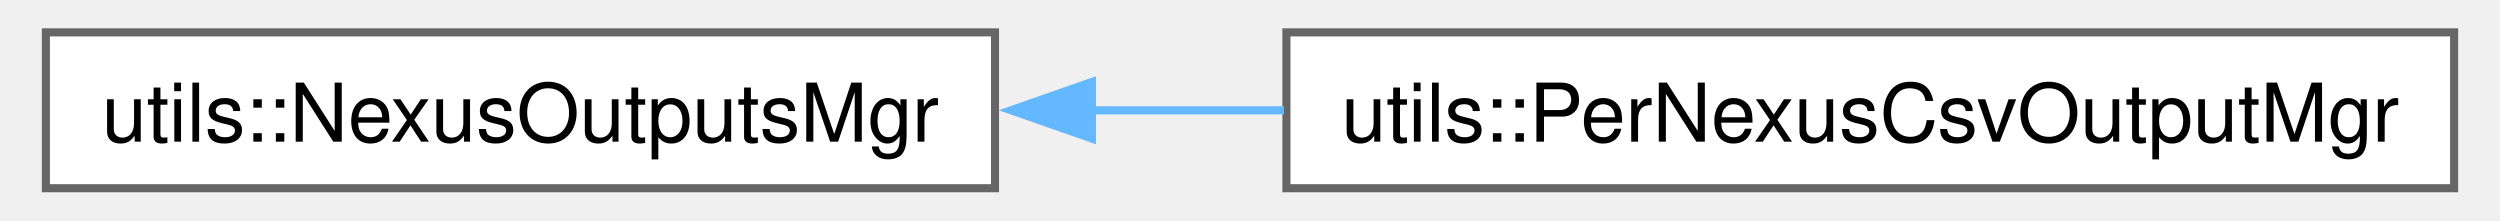
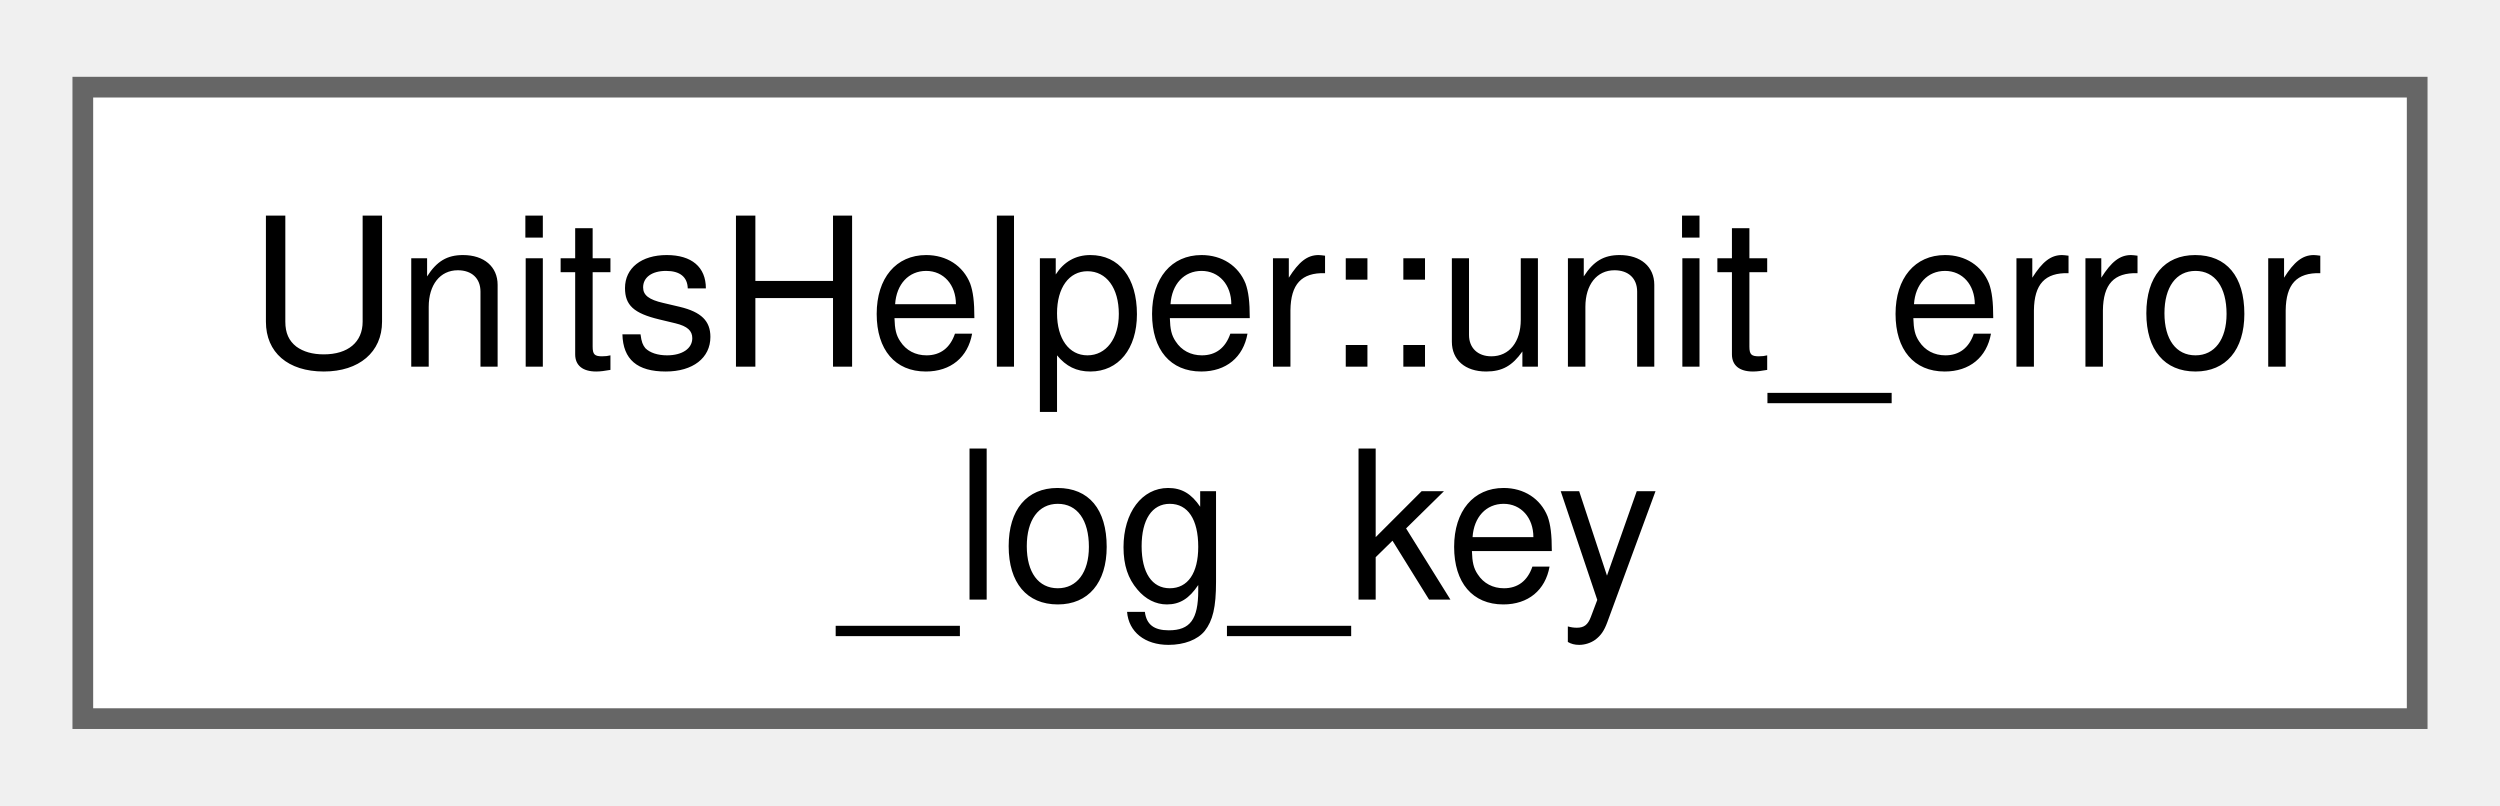
- <svg xmlns="http://www.w3.org/2000/svg" xmlns:xlink="http://www.w3.org/1999/xlink" width="306pt" height="27pt" viewBox="0.00 0.00 305.50 27.25">
-   <g id="graph0" class="graph" transform="scale(1 1) rotate(0) translate(4 23.25)">
+ <svg xmlns="http://www.w3.org/2000/svg" xmlns:xlink="http://www.w3.org/1999/xlink" width="121pt" height="39pt" viewBox="0.00 0.00 120.75 38.50">
+   <g id="graph0" class="graph" transform="scale(1 1) rotate(0) translate(4 34.5)">
    <g id="Node000000" class="node">
      <g id="a_Node000000">
-         <a xlink:href="classutils_1_1_nexus_outputs_mgr.html" target="_top" xlink:title="Abstract class for managing and writing to nexus data files.">
-           <polygon fill="white" stroke="#666666" points="117.25,-19.25 0,-19.25 0,0 117.25,0 117.25,-19.25" />
-           <text text-anchor="middle" x="58.62" y="-5.75" font-family="Helvetica,sans-Serif" font-size="10.00">utils::NexusOutputsMgr</text>
-         </a>
-       </g>
-     </g>
-     <g id="Node000001" class="node">
-       <g id="a_Node000001">
-         <a xlink:href="classutils_1_1_per_nexus_csv_output_mgr.html" target="_top" xlink:title="Subtype that manages/writes per-nexus data files in CSV format.">
-           <polygon fill="white" stroke="#666666" points="297.5,-19.25 153.25,-19.25 153.25,0 297.5,0 297.5,-19.25" />
-           <text text-anchor="middle" x="225.38" y="-5.75" font-family="Helvetica,sans-Serif" font-size="10.00">utils::PerNexusCsvOutputMgr</text>
-         </a>
-       </g>
-     </g>
-     <g id="edge86_Node000000_Node000001" class="edge">
-       <g id="a_edge86_Node000000_Node000001">
-         <a xlink:title=" ">
-           <path fill="none" stroke="#63b8ff" d="M129.11,-9.62C137,-9.62 145.04,-9.62 152.95,-9.62" />
-           <polygon fill="#63b8ff" stroke="#63b8ff" points="129.22,-6.13 119.22,-9.63 129.22,-13.13 129.22,-6.13" />
+         <a xlink:href="struct_units_helper_1_1unit__error__log__key.html" target="_top" xlink:title=" ">
+           <polygon fill="white" stroke="#666666" points="112.75,-30.5 0,-30.5 0,0 112.75,0 112.75,-30.5" />
+           <text text-anchor="start" x="8" y="-17" font-family="Helvetica,sans-Serif" font-size="10.00">UnitsHelper::unit_error</text>
+           <text text-anchor="middle" x="56.38" y="-5.75" font-family="Helvetica,sans-Serif" font-size="10.00">_log_key</text>
        </a>
      </g>
    </g>
  </g>
</svg>
